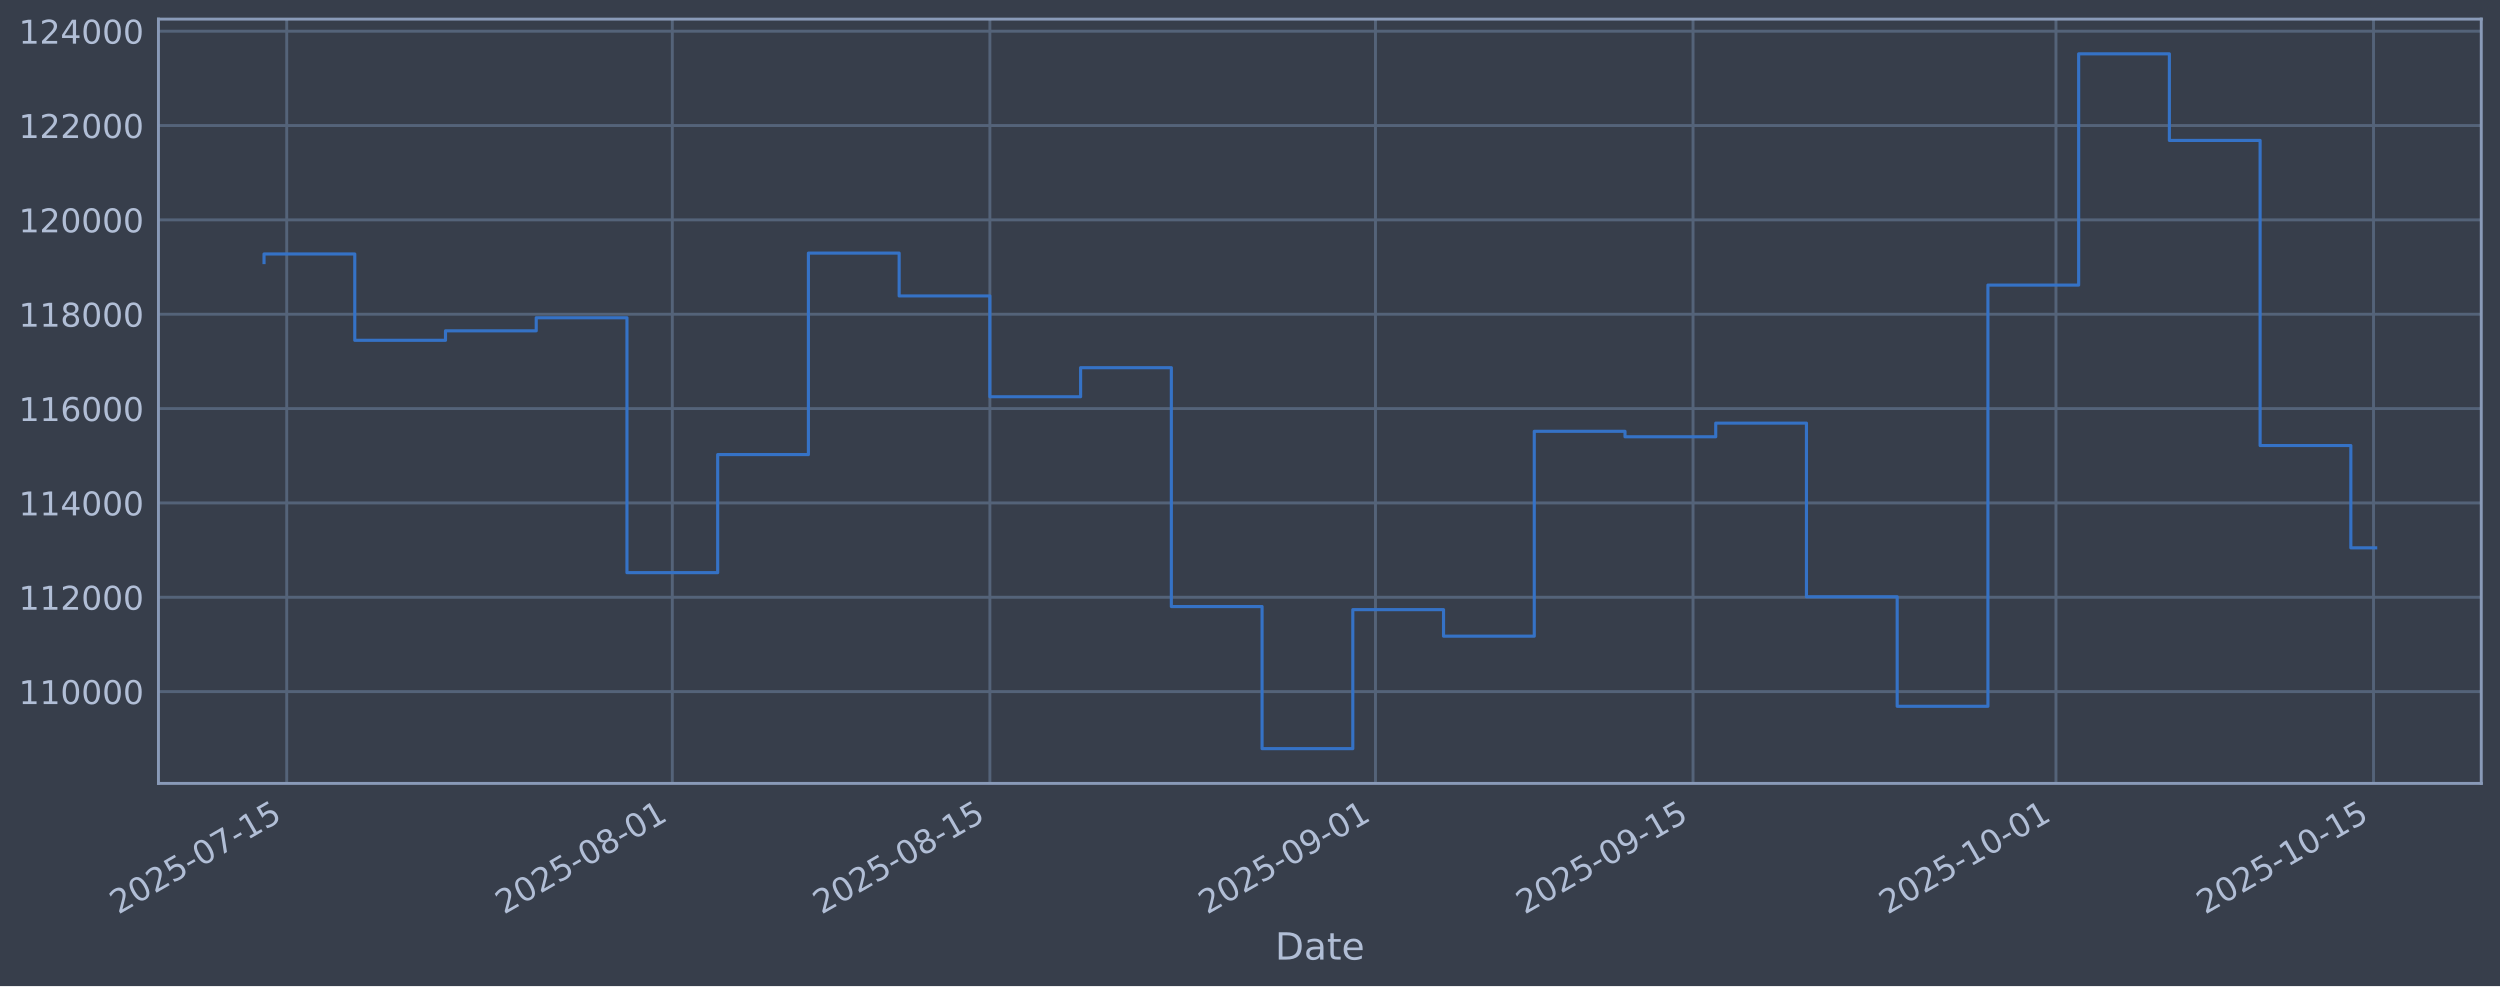
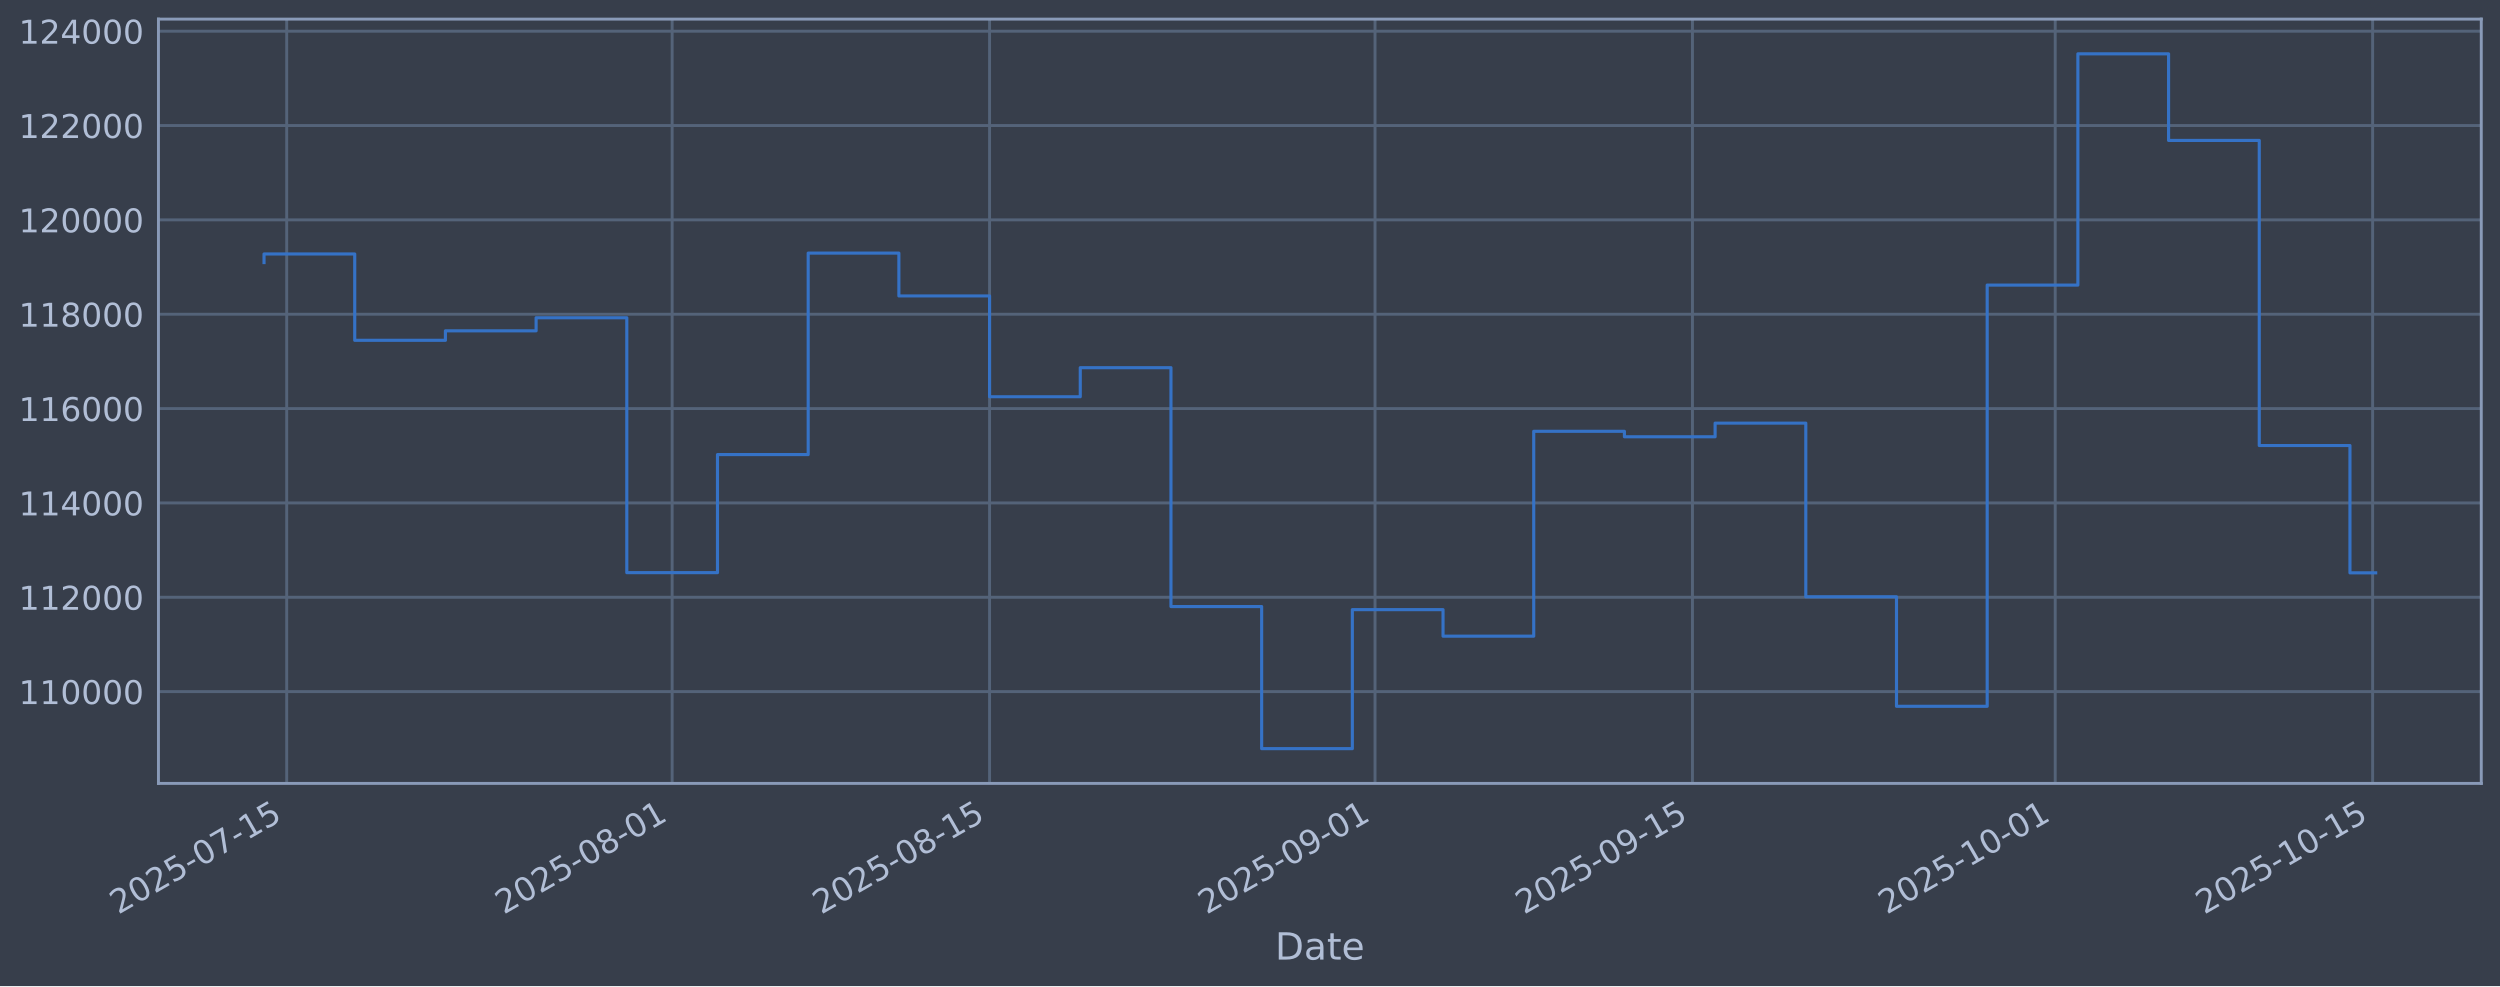
<svg xmlns="http://www.w3.org/2000/svg" xmlns:xlink="http://www.w3.org/1999/xlink" width="960.9pt" height="379.017pt" viewBox="0 0 960.9 379.017" version="1.1">
  <defs>
    <style type="text/css">*{stroke-linejoin: round; stroke-linecap: butt}</style>
  </defs>
  <g id="figure_1">
    <g id="patch_1">
      <path d="M 0 379.017  L 960.9 379.017  L 960.9 0  L 0 0  z " style="fill: #373e4b" />
    </g>
    <g id="axes_1">
      <g id="patch_2">
        <path d="M 60.901 301.107  L 953.701 301.107  L 953.701 7.347  L 60.901 7.347  z " style="fill: #373e4b" />
      </g>
      <g id="matplotlib.axis_1">
        <g id="xtick_1">
          <g id="line2d_1">
-             <path d="M 110.201 301.107  L 110.201 7.347  " clip-path="url(#pce65174386)" style="fill: none; stroke: #546379; stroke-width: 1.12; stroke-linecap: square" />
+             <path d="M 110.197 301.107  L 110.197 7.347  " clip-path="url(#pb1140956a4)" style="fill: none; stroke: #546379; stroke-width: 1.12; stroke-linecap: square" />
          </g>
          <g id="line2d_2" />
          <g id="text_1">
-             <g style="fill: #b1bed6" transform="translate(45.47514 351.6113) rotate(-30) scale(0.126 -0.126)">
+             <g style="fill: #b1bed6" transform="translate(45.47145 351.6113) rotate(-30) scale(0.126 -0.126)">
              <defs>
                <path id="DejaVuSans-32" d="M 1228 531  L 3431 531  L 3431 0  L 469 0  L 469 531  Q 828 903 1448 1529  Q 2069 2156 2228 2338  Q 2531 2678 2651 2914  Q 2772 3150 2772 3378  Q 2772 3750 2511 3984  Q 2250 4219 1831 4219  Q 1534 4219 1204 4116  Q 875 4013 500 3803  L 500 4441  Q 881 4594 1212 4672  Q 1544 4750 1819 4750  Q 2544 4750 2975 4387  Q 3406 4025 3406 3419  Q 3406 3131 3298 2873  Q 3191 2616 2906 2266  Q 2828 2175 2409 1742  Q 1991 1309 1228 531  z " transform="scale(0.015625)" />
                <path id="DejaVuSans-30" d="M 2034 4250  Q 1547 4250 1301 3770  Q 1056 3291 1056 2328  Q 1056 1369 1301 889  Q 1547 409 2034 409  Q 2525 409 2770 889  Q 3016 1369 3016 2328  Q 3016 3291 2770 3770  Q 2525 4250 2034 4250  z M 2034 4750  Q 2819 4750 3233 4129  Q 3647 3509 3647 2328  Q 3647 1150 3233 529  Q 2819 -91 2034 -91  Q 1250 -91 836 529  Q 422 1150 422 2328  Q 422 3509 836 4129  Q 1250 4750 2034 4750  z " transform="scale(0.015625)" />
                <path id="DejaVuSans-35" d="M 691 4666  L 3169 4666  L 3169 4134  L 1269 4134  L 1269 2991  Q 1406 3038 1543 3061  Q 1681 3084 1819 3084  Q 2600 3084 3056 2656  Q 3513 2228 3513 1497  Q 3513 744 3044 326  Q 2575 -91 1722 -91  Q 1428 -91 1123 -41  Q 819 9 494 109  L 494 744  Q 775 591 1075 516  Q 1375 441 1709 441  Q 2250 441 2565 725  Q 2881 1009 2881 1497  Q 2881 1984 2565 2268  Q 2250 2553 1709 2553  Q 1456 2553 1204 2497  Q 953 2441 691 2322  L 691 4666  z " transform="scale(0.015625)" />
                <path id="DejaVuSans-2d" d="M 313 2009  L 1997 2009  L 1997 1497  L 313 1497  L 313 2009  z " transform="scale(0.015625)" />
                <path id="DejaVuSans-37" d="M 525 4666  L 3525 4666  L 3525 4397  L 1831 0  L 1172 0  L 2766 4134  L 525 4134  L 525 4666  z " transform="scale(0.015625)" />
                <path id="DejaVuSans-31" d="M 794 531  L 1825 531  L 1825 4091  L 703 3866  L 703 4441  L 1819 4666  L 2450 4666  L 2450 531  L 3481 531  L 3481 0  L 794 0  L 794 531  z " transform="scale(0.015625)" />
              </defs>
              <use xlink:href="#DejaVuSans-32" />
              <use xlink:href="#DejaVuSans-30" transform="translate(63.62305 0)" />
              <use xlink:href="#DejaVuSans-32" transform="translate(127.2461 0)" />
              <use xlink:href="#DejaVuSans-35" transform="translate(190.8691 0)" />
              <use xlink:href="#DejaVuSans-2d" transform="translate(254.4922 0)" />
              <use xlink:href="#DejaVuSans-30" transform="translate(290.5762 0)" />
              <use xlink:href="#DejaVuSans-37" transform="translate(354.1992 0)" />
              <use xlink:href="#DejaVuSans-2d" transform="translate(417.8223 0)" />
              <use xlink:href="#DejaVuSans-31" transform="translate(453.9062 0)" />
              <use xlink:href="#DejaVuSans-35" transform="translate(517.5293 0)" />
            </g>
          </g>
        </g>
        <g id="xtick_2">
          <g id="line2d_3">
-             <path d="M 258.412 301.107  L 258.412 7.347  " clip-path="url(#pce65174386)" style="fill: none; stroke: #546379; stroke-width: 1.12; stroke-linecap: square" />
+             <path d="M 258.346 301.107  L 258.346 7.347  " clip-path="url(#pb1140956a4)" style="fill: none; stroke: #546379; stroke-width: 1.12; stroke-linecap: square" />
          </g>
          <g id="line2d_4" />
          <g id="text_2">
-             <g style="fill: #b1bed6" transform="translate(193.6869 351.6113) rotate(-30) scale(0.126 -0.126)">
+             <g style="fill: #b1bed6" transform="translate(193.6204 351.6113) rotate(-30) scale(0.126 -0.126)">
              <defs>
                <path id="DejaVuSans-38" d="M 2034 2216  Q 1584 2216 1326 1975  Q 1069 1734 1069 1313  Q 1069 891 1326 650  Q 1584 409 2034 409  Q 2484 409 2743 651  Q 3003 894 3003 1313  Q 3003 1734 2745 1975  Q 2488 2216 2034 2216  z M 1403 2484  Q 997 2584 770 2862  Q 544 3141 544 3541  Q 544 4100 942 4425  Q 1341 4750 2034 4750  Q 2731 4750 3128 4425  Q 3525 4100 3525 3541  Q 3525 3141 3298 2862  Q 3072 2584 2669 2484  Q 3125 2378 3379 2068  Q 3634 1759 3634 1313  Q 3634 634 3220 271  Q 2806 -91 2034 -91  Q 1263 -91 848 271  Q 434 634 434 1313  Q 434 1759 690 2068  Q 947 2378 1403 2484  z M 1172 3481  Q 1172 3119 1398 2916  Q 1625 2713 2034 2713  Q 2441 2713 2670 2916  Q 2900 3119 2900 3481  Q 2900 3844 2670 4047  Q 2441 4250 2034 4250  Q 1625 4250 1398 4047  Q 1172 3844 1172 3481  z " transform="scale(0.015625)" />
              </defs>
              <use xlink:href="#DejaVuSans-32" />
              <use xlink:href="#DejaVuSans-30" transform="translate(63.62305 0)" />
              <use xlink:href="#DejaVuSans-32" transform="translate(127.2461 0)" />
              <use xlink:href="#DejaVuSans-35" transform="translate(190.8691 0)" />
              <use xlink:href="#DejaVuSans-2d" transform="translate(254.4922 0)" />
              <use xlink:href="#DejaVuSans-30" transform="translate(290.5762 0)" />
              <use xlink:href="#DejaVuSans-38" transform="translate(354.1992 0)" />
              <use xlink:href="#DejaVuSans-2d" transform="translate(417.8223 0)" />
              <use xlink:href="#DejaVuSans-30" transform="translate(453.9062 0)" />
              <use xlink:href="#DejaVuSans-31" transform="translate(517.5293 0)" />
            </g>
          </g>
        </g>
        <g id="xtick_3">
          <g id="line2d_5">
-             <path d="M 380.469 301.107  L 380.469 7.347  " clip-path="url(#pce65174386)" style="fill: none; stroke: #546379; stroke-width: 1.12; stroke-linecap: square" />
+             <path d="M 380.351 301.107  L 380.351 7.347  " clip-path="url(#pb1140956a4)" style="fill: none; stroke: #546379; stroke-width: 1.12; stroke-linecap: square" />
          </g>
          <g id="line2d_6" />
          <g id="text_3">
-             <g style="fill: #b1bed6" transform="translate(315.7436 351.6113) rotate(-30) scale(0.126 -0.126)">
+             <g style="fill: #b1bed6" transform="translate(315.6255 351.6113) rotate(-30) scale(0.126 -0.126)">
              <use xlink:href="#DejaVuSans-32" />
              <use xlink:href="#DejaVuSans-30" transform="translate(63.62305 0)" />
              <use xlink:href="#DejaVuSans-32" transform="translate(127.2461 0)" />
              <use xlink:href="#DejaVuSans-35" transform="translate(190.8691 0)" />
              <use xlink:href="#DejaVuSans-2d" transform="translate(254.4922 0)" />
              <use xlink:href="#DejaVuSans-30" transform="translate(290.5762 0)" />
              <use xlink:href="#DejaVuSans-38" transform="translate(354.1992 0)" />
              <use xlink:href="#DejaVuSans-2d" transform="translate(417.8223 0)" />
              <use xlink:href="#DejaVuSans-31" transform="translate(453.9062 0)" />
              <use xlink:href="#DejaVuSans-35" transform="translate(517.5293 0)" />
            </g>
          </g>
        </g>
        <g id="xtick_4">
          <g id="line2d_7">
-             <path d="M 528.681 301.107  L 528.681 7.347  " clip-path="url(#pce65174386)" style="fill: none; stroke: #546379; stroke-width: 1.12; stroke-linecap: square" />
+             <path d="M 528.5 301.107  L 528.5 7.347  " clip-path="url(#pb1140956a4)" style="fill: none; stroke: #546379; stroke-width: 1.12; stroke-linecap: square" />
          </g>
          <g id="line2d_8" />
          <g id="text_4">
-             <g style="fill: #b1bed6" transform="translate(463.9553 351.6113) rotate(-30) scale(0.126 -0.126)">
+             <g style="fill: #b1bed6" transform="translate(463.7744 351.6113) rotate(-30) scale(0.126 -0.126)">
              <defs>
                <path id="DejaVuSans-39" d="M 703 97  L 703 672  Q 941 559 1184 500  Q 1428 441 1663 441  Q 2288 441 2617 861  Q 2947 1281 2994 2138  Q 2813 1869 2534 1725  Q 2256 1581 1919 1581  Q 1219 1581 811 2004  Q 403 2428 403 3163  Q 403 3881 828 4315  Q 1253 4750 1959 4750  Q 2769 4750 3195 4129  Q 3622 3509 3622 2328  Q 3622 1225 3098 567  Q 2575 -91 1691 -91  Q 1453 -91 1209 -44  Q 966 3 703 97  z M 1959 2075  Q 2384 2075 2632 2365  Q 2881 2656 2881 3163  Q 2881 3666 2632 3958  Q 2384 4250 1959 4250  Q 1534 4250 1286 3958  Q 1038 3666 1038 3163  Q 1038 2656 1286 2365  Q 1534 2075 1959 2075  z " transform="scale(0.015625)" />
              </defs>
              <use xlink:href="#DejaVuSans-32" />
              <use xlink:href="#DejaVuSans-30" transform="translate(63.62305 0)" />
              <use xlink:href="#DejaVuSans-32" transform="translate(127.2461 0)" />
              <use xlink:href="#DejaVuSans-35" transform="translate(190.8691 0)" />
              <use xlink:href="#DejaVuSans-2d" transform="translate(254.4922 0)" />
              <use xlink:href="#DejaVuSans-30" transform="translate(290.5762 0)" />
              <use xlink:href="#DejaVuSans-39" transform="translate(354.1992 0)" />
              <use xlink:href="#DejaVuSans-2d" transform="translate(417.8223 0)" />
              <use xlink:href="#DejaVuSans-30" transform="translate(453.9062 0)" />
              <use xlink:href="#DejaVuSans-31" transform="translate(517.5293 0)" />
            </g>
          </g>
        </g>
        <g id="xtick_5">
          <g id="line2d_9">
-             <path d="M 650.737 301.107  L 650.737 7.347  " clip-path="url(#pce65174386)" style="fill: none; stroke: #546379; stroke-width: 1.12; stroke-linecap: square" />
+             <path d="M 650.505 301.107  L 650.505 7.347  " clip-path="url(#pb1140956a4)" style="fill: none; stroke: #546379; stroke-width: 1.12; stroke-linecap: square" />
          </g>
          <g id="line2d_10" />
          <g id="text_5">
-             <g style="fill: #b1bed6" transform="translate(586.012 351.6113) rotate(-30) scale(0.126 -0.126)">
+             <g style="fill: #b1bed6" transform="translate(585.7795 351.6113) rotate(-30) scale(0.126 -0.126)">
              <use xlink:href="#DejaVuSans-32" />
              <use xlink:href="#DejaVuSans-30" transform="translate(63.62305 0)" />
              <use xlink:href="#DejaVuSans-32" transform="translate(127.2461 0)" />
              <use xlink:href="#DejaVuSans-35" transform="translate(190.8691 0)" />
              <use xlink:href="#DejaVuSans-2d" transform="translate(254.4922 0)" />
              <use xlink:href="#DejaVuSans-30" transform="translate(290.5762 0)" />
              <use xlink:href="#DejaVuSans-39" transform="translate(354.1992 0)" />
              <use xlink:href="#DejaVuSans-2d" transform="translate(417.8223 0)" />
              <use xlink:href="#DejaVuSans-31" transform="translate(453.9062 0)" />
              <use xlink:href="#DejaVuSans-35" transform="translate(517.5293 0)" />
            </g>
          </g>
        </g>
        <g id="xtick_6">
          <g id="line2d_11">
-             <path d="M 790.231 301.107  L 790.231 7.347  " clip-path="url(#pce65174386)" style="fill: none; stroke: #546379; stroke-width: 1.12; stroke-linecap: square" />
+             <path d="M 789.939 301.107  L 789.939 7.347  " clip-path="url(#pb1140956a4)" style="fill: none; stroke: #546379; stroke-width: 1.12; stroke-linecap: square" />
          </g>
          <g id="line2d_12" />
          <g id="text_6">
-             <g style="fill: #b1bed6" transform="translate(725.5053 351.6113) rotate(-30) scale(0.126 -0.126)">
+             <g style="fill: #b1bed6" transform="translate(725.2138 351.6113) rotate(-30) scale(0.126 -0.126)">
              <use xlink:href="#DejaVuSans-32" />
              <use xlink:href="#DejaVuSans-30" transform="translate(63.62305 0)" />
              <use xlink:href="#DejaVuSans-32" transform="translate(127.2461 0)" />
              <use xlink:href="#DejaVuSans-35" transform="translate(190.8691 0)" />
              <use xlink:href="#DejaVuSans-2d" transform="translate(254.4922 0)" />
              <use xlink:href="#DejaVuSans-31" transform="translate(290.5762 0)" />
              <use xlink:href="#DejaVuSans-30" transform="translate(354.1992 0)" />
              <use xlink:href="#DejaVuSans-2d" transform="translate(417.8223 0)" />
              <use xlink:href="#DejaVuSans-30" transform="translate(453.9062 0)" />
              <use xlink:href="#DejaVuSans-31" transform="translate(517.5293 0)" />
            </g>
          </g>
        </g>
        <g id="xtick_7">
          <g id="line2d_13">
-             <path d="M 912.288 301.107  L 912.288 7.347  " clip-path="url(#pce65174386)" style="fill: none; stroke: #546379; stroke-width: 1.12; stroke-linecap: square" />
+             <path d="M 911.944 301.107  L 911.944 7.347  " clip-path="url(#pb1140956a4)" style="fill: none; stroke: #546379; stroke-width: 1.12; stroke-linecap: square" />
          </g>
          <g id="line2d_14" />
          <g id="text_7">
-             <g style="fill: #b1bed6" transform="translate(847.562 351.6113) rotate(-30) scale(0.126 -0.126)">
+             <g style="fill: #b1bed6" transform="translate(847.2188 351.6113) rotate(-30) scale(0.126 -0.126)">
              <use xlink:href="#DejaVuSans-32" />
              <use xlink:href="#DejaVuSans-30" transform="translate(63.62305 0)" />
              <use xlink:href="#DejaVuSans-32" transform="translate(127.2461 0)" />
              <use xlink:href="#DejaVuSans-35" transform="translate(190.8691 0)" />
              <use xlink:href="#DejaVuSans-2d" transform="translate(254.4922 0)" />
              <use xlink:href="#DejaVuSans-31" transform="translate(290.5762 0)" />
              <use xlink:href="#DejaVuSans-30" transform="translate(354.1992 0)" />
              <use xlink:href="#DejaVuSans-2d" transform="translate(417.8223 0)" />
              <use xlink:href="#DejaVuSans-31" transform="translate(453.9062 0)" />
              <use xlink:href="#DejaVuSans-35" transform="translate(517.5293 0)" />
            </g>
          </g>
        </g>
        <g id="text_8">
          <g style="fill: #b1bed6" transform="translate(490.0914 368.8224) scale(0.144 -0.144)">
            <defs>
              <path id="DejaVuSans-44" d="M 1259 4147  L 1259 519  L 2022 519  Q 2988 519 3436 956  Q 3884 1394 3884 2338  Q 3884 3275 3436 3711  Q 2988 4147 2022 4147  L 1259 4147  z M 628 4666  L 1925 4666  Q 3281 4666 3915 4102  Q 4550 3538 4550 2338  Q 4550 1131 3912 565  Q 3275 0 1925 0  L 628 0  L 628 4666  z " transform="scale(0.015625)" />
              <path id="DejaVuSans-61" d="M 2194 1759  Q 1497 1759 1228 1600  Q 959 1441 959 1056  Q 959 750 1161 570  Q 1363 391 1709 391  Q 2188 391 2477 730  Q 2766 1069 2766 1631  L 2766 1759  L 2194 1759  z M 3341 1997  L 3341 0  L 2766 0  L 2766 531  Q 2569 213 2275 61  Q 1981 -91 1556 -91  Q 1019 -91 701 211  Q 384 513 384 1019  Q 384 1609 779 1909  Q 1175 2209 1959 2209  L 2766 2209  L 2766 2266  Q 2766 2663 2505 2880  Q 2244 3097 1772 3097  Q 1472 3097 1187 3025  Q 903 2953 641 2809  L 641 3341  Q 956 3463 1253 3523  Q 1550 3584 1831 3584  Q 2591 3584 2966 3190  Q 3341 2797 3341 1997  z " transform="scale(0.015625)" />
              <path id="DejaVuSans-74" d="M 1172 4494  L 1172 3500  L 2356 3500  L 2356 3053  L 1172 3053  L 1172 1153  Q 1172 725 1289 603  Q 1406 481 1766 481  L 2356 481  L 2356 0  L 1766 0  Q 1100 0 847 248  Q 594 497 594 1153  L 594 3053  L 172 3053  L 172 3500  L 594 3500  L 594 4494  L 1172 4494  z " transform="scale(0.015625)" />
              <path id="DejaVuSans-65" d="M 3597 1894  L 3597 1613  L 953 1613  Q 991 1019 1311 708  Q 1631 397 2203 397  Q 2534 397 2845 478  Q 3156 559 3463 722  L 3463 178  Q 3153 47 2828 -22  Q 2503 -91 2169 -91  Q 1331 -91 842 396  Q 353 884 353 1716  Q 353 2575 817 3079  Q 1281 3584 2069 3584  Q 2775 3584 3186 3129  Q 3597 2675 3597 1894  z M 3022 2063  Q 3016 2534 2758 2815  Q 2500 3097 2075 3097  Q 1594 3097 1305 2825  Q 1016 2553 972 2059  L 3022 2063  z " transform="scale(0.015625)" />
            </defs>
            <use xlink:href="#DejaVuSans-44" />
            <use xlink:href="#DejaVuSans-61" transform="translate(77.00195 0)" />
            <use xlink:href="#DejaVuSans-74" transform="translate(138.2812 0)" />
            <use xlink:href="#DejaVuSans-65" transform="translate(177.4902 0)" />
          </g>
        </g>
      </g>
      <g id="matplotlib.axis_2">
        <g id="ytick_1">
          <g id="line2d_15">
-             <path d="M 60.901 265.829  L 953.701 265.829  " clip-path="url(#pce65174386)" style="fill: none; stroke: #546379; stroke-width: 1.12; stroke-linecap: square" />
+             <path d="M 60.901 265.829  L 953.701 265.829  " clip-path="url(#pb1140956a4)" style="fill: none; stroke: #546379; stroke-width: 1.12; stroke-linecap: square" />
          </g>
          <g id="line2d_16" />
          <g id="text_9">
            <g style="fill: #b1bed6" transform="translate(7.2 270.6164) scale(0.126 -0.126)">
              <use xlink:href="#DejaVuSans-31" />
              <use xlink:href="#DejaVuSans-31" transform="translate(63.62305 0)" />
              <use xlink:href="#DejaVuSans-30" transform="translate(127.2461 0)" />
              <use xlink:href="#DejaVuSans-30" transform="translate(190.8691 0)" />
              <use xlink:href="#DejaVuSans-30" transform="translate(254.4922 0)" />
              <use xlink:href="#DejaVuSans-30" transform="translate(318.1152 0)" />
            </g>
          </g>
        </g>
        <g id="ytick_2">
          <g id="line2d_17">
-             <path d="M 60.901 229.566  L 953.701 229.566  " clip-path="url(#pce65174386)" style="fill: none; stroke: #546379; stroke-width: 1.12; stroke-linecap: square" />
+             <path d="M 60.901 229.566  L 953.701 229.566  " clip-path="url(#pb1140956a4)" style="fill: none; stroke: #546379; stroke-width: 1.12; stroke-linecap: square" />
          </g>
          <g id="line2d_18" />
          <g id="text_10">
            <g style="fill: #b1bed6" transform="translate(7.2 234.3532) scale(0.126 -0.126)">
              <use xlink:href="#DejaVuSans-31" />
              <use xlink:href="#DejaVuSans-31" transform="translate(63.62305 0)" />
              <use xlink:href="#DejaVuSans-32" transform="translate(127.2461 0)" />
              <use xlink:href="#DejaVuSans-30" transform="translate(190.8691 0)" />
              <use xlink:href="#DejaVuSans-30" transform="translate(254.4922 0)" />
              <use xlink:href="#DejaVuSans-30" transform="translate(318.1152 0)" />
            </g>
          </g>
        </g>
        <g id="ytick_3">
          <g id="line2d_19">
-             <path d="M 60.901 193.303  L 953.701 193.303  " clip-path="url(#pce65174386)" style="fill: none; stroke: #546379; stroke-width: 1.12; stroke-linecap: square" />
+             <path d="M 60.901 193.303  L 953.701 193.303  " clip-path="url(#pb1140956a4)" style="fill: none; stroke: #546379; stroke-width: 1.12; stroke-linecap: square" />
          </g>
          <g id="line2d_20" />
          <g id="text_11">
            <g style="fill: #b1bed6" transform="translate(7.2 198.09) scale(0.126 -0.126)">
              <defs>
                <path id="DejaVuSans-34" d="M 2419 4116  L 825 1625  L 2419 1625  L 2419 4116  z M 2253 4666  L 3047 4666  L 3047 1625  L 3713 1625  L 3713 1100  L 3047 1100  L 3047 0  L 2419 0  L 2419 1100  L 313 1100  L 313 1709  L 2253 4666  z " transform="scale(0.015625)" />
              </defs>
              <use xlink:href="#DejaVuSans-31" />
              <use xlink:href="#DejaVuSans-31" transform="translate(63.62305 0)" />
              <use xlink:href="#DejaVuSans-34" transform="translate(127.2461 0)" />
              <use xlink:href="#DejaVuSans-30" transform="translate(190.8691 0)" />
              <use xlink:href="#DejaVuSans-30" transform="translate(254.4922 0)" />
              <use xlink:href="#DejaVuSans-30" transform="translate(318.1152 0)" />
            </g>
          </g>
        </g>
        <g id="ytick_4">
          <g id="line2d_21">
-             <path d="M 60.901 157.04  L 953.701 157.04  " clip-path="url(#pce65174386)" style="fill: none; stroke: #546379; stroke-width: 1.12; stroke-linecap: square" />
+             <path d="M 60.901 157.04  L 953.701 157.04  " clip-path="url(#pb1140956a4)" style="fill: none; stroke: #546379; stroke-width: 1.12; stroke-linecap: square" />
          </g>
          <g id="line2d_22" />
          <g id="text_12">
            <g style="fill: #b1bed6" transform="translate(7.2 161.8268) scale(0.126 -0.126)">
              <defs>
                <path id="DejaVuSans-36" d="M 2113 2584  Q 1688 2584 1439 2293  Q 1191 2003 1191 1497  Q 1191 994 1439 701  Q 1688 409 2113 409  Q 2538 409 2786 701  Q 3034 994 3034 1497  Q 3034 2003 2786 2293  Q 2538 2584 2113 2584  z M 3366 4563  L 3366 3988  Q 3128 4100 2886 4159  Q 2644 4219 2406 4219  Q 1781 4219 1451 3797  Q 1122 3375 1075 2522  Q 1259 2794 1537 2939  Q 1816 3084 2150 3084  Q 2853 3084 3261 2657  Q 3669 2231 3669 1497  Q 3669 778 3244 343  Q 2819 -91 2113 -91  Q 1303 -91 875 529  Q 447 1150 447 2328  Q 447 3434 972 4092  Q 1497 4750 2381 4750  Q 2619 4750 2861 4703  Q 3103 4656 3366 4563  z " transform="scale(0.015625)" />
              </defs>
              <use xlink:href="#DejaVuSans-31" />
              <use xlink:href="#DejaVuSans-31" transform="translate(63.62305 0)" />
              <use xlink:href="#DejaVuSans-36" transform="translate(127.2461 0)" />
              <use xlink:href="#DejaVuSans-30" transform="translate(190.8691 0)" />
              <use xlink:href="#DejaVuSans-30" transform="translate(254.4922 0)" />
              <use xlink:href="#DejaVuSans-30" transform="translate(318.1152 0)" />
            </g>
          </g>
        </g>
        <g id="ytick_5">
          <g id="line2d_23">
-             <path d="M 60.901 120.777  L 953.701 120.777  " clip-path="url(#pce65174386)" style="fill: none; stroke: #546379; stroke-width: 1.12; stroke-linecap: square" />
+             <path d="M 60.901 120.777  L 953.701 120.777  " clip-path="url(#pb1140956a4)" style="fill: none; stroke: #546379; stroke-width: 1.12; stroke-linecap: square" />
          </g>
          <g id="line2d_24" />
          <g id="text_13">
            <g style="fill: #b1bed6" transform="translate(7.2 125.5636) scale(0.126 -0.126)">
              <use xlink:href="#DejaVuSans-31" />
              <use xlink:href="#DejaVuSans-31" transform="translate(63.62305 0)" />
              <use xlink:href="#DejaVuSans-38" transform="translate(127.2461 0)" />
              <use xlink:href="#DejaVuSans-30" transform="translate(190.8691 0)" />
              <use xlink:href="#DejaVuSans-30" transform="translate(254.4922 0)" />
              <use xlink:href="#DejaVuSans-30" transform="translate(318.1152 0)" />
            </g>
          </g>
        </g>
        <g id="ytick_6">
          <g id="line2d_25">
-             <path d="M 60.901 84.513  L 953.701 84.513  " clip-path="url(#pce65174386)" style="fill: none; stroke: #546379; stroke-width: 1.12; stroke-linecap: square" />
+             <path d="M 60.901 84.513  L 953.701 84.513  " clip-path="url(#pb1140956a4)" style="fill: none; stroke: #546379; stroke-width: 1.12; stroke-linecap: square" />
          </g>
          <g id="line2d_26" />
          <g id="text_14">
            <g style="fill: #b1bed6" transform="translate(7.2 89.30043) scale(0.126 -0.126)">
              <use xlink:href="#DejaVuSans-31" />
              <use xlink:href="#DejaVuSans-32" transform="translate(63.62305 0)" />
              <use xlink:href="#DejaVuSans-30" transform="translate(127.2461 0)" />
              <use xlink:href="#DejaVuSans-30" transform="translate(190.8691 0)" />
              <use xlink:href="#DejaVuSans-30" transform="translate(254.4922 0)" />
              <use xlink:href="#DejaVuSans-30" transform="translate(318.1152 0)" />
            </g>
          </g>
        </g>
        <g id="ytick_7">
          <g id="line2d_27">
-             <path d="M 60.901 48.25  L 953.701 48.25  " clip-path="url(#pce65174386)" style="fill: none; stroke: #546379; stroke-width: 1.12; stroke-linecap: square" />
+             <path d="M 60.901 48.25  L 953.701 48.25  " clip-path="url(#pb1140956a4)" style="fill: none; stroke: #546379; stroke-width: 1.12; stroke-linecap: square" />
          </g>
          <g id="line2d_28" />
          <g id="text_15">
            <g style="fill: #b1bed6" transform="translate(7.2 53.03723) scale(0.126 -0.126)">
              <use xlink:href="#DejaVuSans-31" />
              <use xlink:href="#DejaVuSans-32" transform="translate(63.62305 0)" />
              <use xlink:href="#DejaVuSans-32" transform="translate(127.2461 0)" />
              <use xlink:href="#DejaVuSans-30" transform="translate(190.8691 0)" />
              <use xlink:href="#DejaVuSans-30" transform="translate(254.4922 0)" />
              <use xlink:href="#DejaVuSans-30" transform="translate(318.1152 0)" />
            </g>
          </g>
        </g>
        <g id="ytick_8">
          <g id="line2d_29">
-             <path d="M 60.901 11.987  L 953.701 11.987  " clip-path="url(#pce65174386)" style="fill: none; stroke: #546379; stroke-width: 1.12; stroke-linecap: square" />
+             <path d="M 60.901 11.987  L 953.701 11.987  " clip-path="url(#pb1140956a4)" style="fill: none; stroke: #546379; stroke-width: 1.12; stroke-linecap: square" />
          </g>
          <g id="line2d_30" />
          <g id="text_16">
            <g style="fill: #b1bed6" transform="translate(7.2 16.77403) scale(0.126 -0.126)">
              <use xlink:href="#DejaVuSans-31" />
              <use xlink:href="#DejaVuSans-32" transform="translate(63.62305 0)" />
              <use xlink:href="#DejaVuSans-34" transform="translate(127.2461 0)" />
              <use xlink:href="#DejaVuSans-30" transform="translate(190.8691 0)" />
              <use xlink:href="#DejaVuSans-30" transform="translate(254.4922 0)" />
              <use xlink:href="#DejaVuSans-30" transform="translate(318.1152 0)" />
            </g>
          </g>
        </g>
      </g>
      <g id="line2d_31">
-         <path d="M 101.482 100.915  L 101.482 97.625  L 136.356 97.625  L 136.356 130.807  L 171.229 130.807  L 171.229 127.153  L 206.102 127.153  L 206.102 122.127  L 240.976 122.127  L 240.976 220.107  L 275.849 220.107  L 275.849 174.728  L 310.722 174.728  L 310.722 97.289  L 345.596 97.289  L 345.596 113.743  L 380.469 113.743  L 380.469 152.487  L 415.342 152.487  L 415.342 141.321  L 450.216 141.321  L 450.216 233.129  L 485.089 233.129  L 485.089 287.754  L 519.962 287.754  L 519.962 234.325  L 554.836 234.325  L 554.836 244.516  L 589.709 244.516  L 589.709 165.785  L 624.582 165.785  L 624.582 167.875  L 659.456 167.875  L 659.456 162.635  L 694.329 162.635  L 694.329 229.38  L 729.203 229.38  L 729.203 271.471  L 764.076 271.471  L 764.076 109.577  L 798.949 109.577  L 798.949 20.7  L 833.823 20.7  L 833.823 53.973  L 868.696 53.973  L 868.696 171.246  L 903.569 171.246  L 903.569 210.563  L 913.119 210.563  " clip-path="url(#pce65174386)" style="fill: none; stroke: #3572c6; stroke-width: 1.2; stroke-linecap: square" />
+         <path d="M 101.482 100.915  L 101.482 97.625  L 136.341 97.625  L 136.341 130.807  L 171.199 130.807  L 171.199 127.153  L 206.058 127.153  L 206.058 122.127  L 240.917 122.127  L 240.917 220.107  L 275.775 220.107  L 275.775 174.728  L 310.634 174.728  L 310.634 97.289  L 345.492 97.289  L 345.492 113.743  L 380.351 113.743  L 380.351 152.487  L 415.21 152.487  L 415.21 141.321  L 450.068 141.321  L 450.068 233.129  L 484.927 233.129  L 484.927 287.754  L 519.785 287.754  L 519.785 234.325  L 554.644 234.325  L 554.644 244.516  L 589.502 244.516  L 589.502 165.785  L 624.361 165.785  L 624.361 167.875  L 659.22 167.875  L 659.22 162.635  L 694.078 162.635  L 694.078 229.38  L 728.937 229.38  L 728.937 271.471  L 763.795 271.471  L 763.795 109.577  L 798.654 109.577  L 798.654 20.7  L 833.513 20.7  L 833.513 53.973  L 868.371 53.973  L 868.371 171.246  L 903.23 171.246  L 903.23 220.181  L 913.119 220.181  " clip-path="url(#pb1140956a4)" style="fill: none; stroke: #3572c6; stroke-width: 1.2; stroke-linecap: square" />
      </g>
      <g id="patch_3">
        <path d="M 60.901 301.107  L 60.901 7.347  " style="fill: none; stroke: #899ab8; stroke-width: 1.12; stroke-linejoin: miter; stroke-linecap: square" />
      </g>
      <g id="patch_4">
        <path d="M 953.701 301.107  L 953.701 7.347  " style="fill: none; stroke: #899ab8; stroke-width: 1.12; stroke-linejoin: miter; stroke-linecap: square" />
      </g>
      <g id="patch_5">
        <path d="M 60.901 301.107  L 953.701 301.107  " style="fill: none; stroke: #899ab8; stroke-width: 1.12; stroke-linejoin: miter; stroke-linecap: square" />
      </g>
      <g id="patch_6">
        <path d="M 60.901 7.347  L 953.701 7.347  " style="fill: none; stroke: #899ab8; stroke-width: 1.12; stroke-linejoin: miter; stroke-linecap: square" />
      </g>
    </g>
  </g>
  <defs>
-     <clipPath id="pce65174386">
+     <clipPath id="pb1140956a4">
      <rect x="60.901" y="7.347" width="892.8" height="293.76" />
    </clipPath>
  </defs>
</svg>
